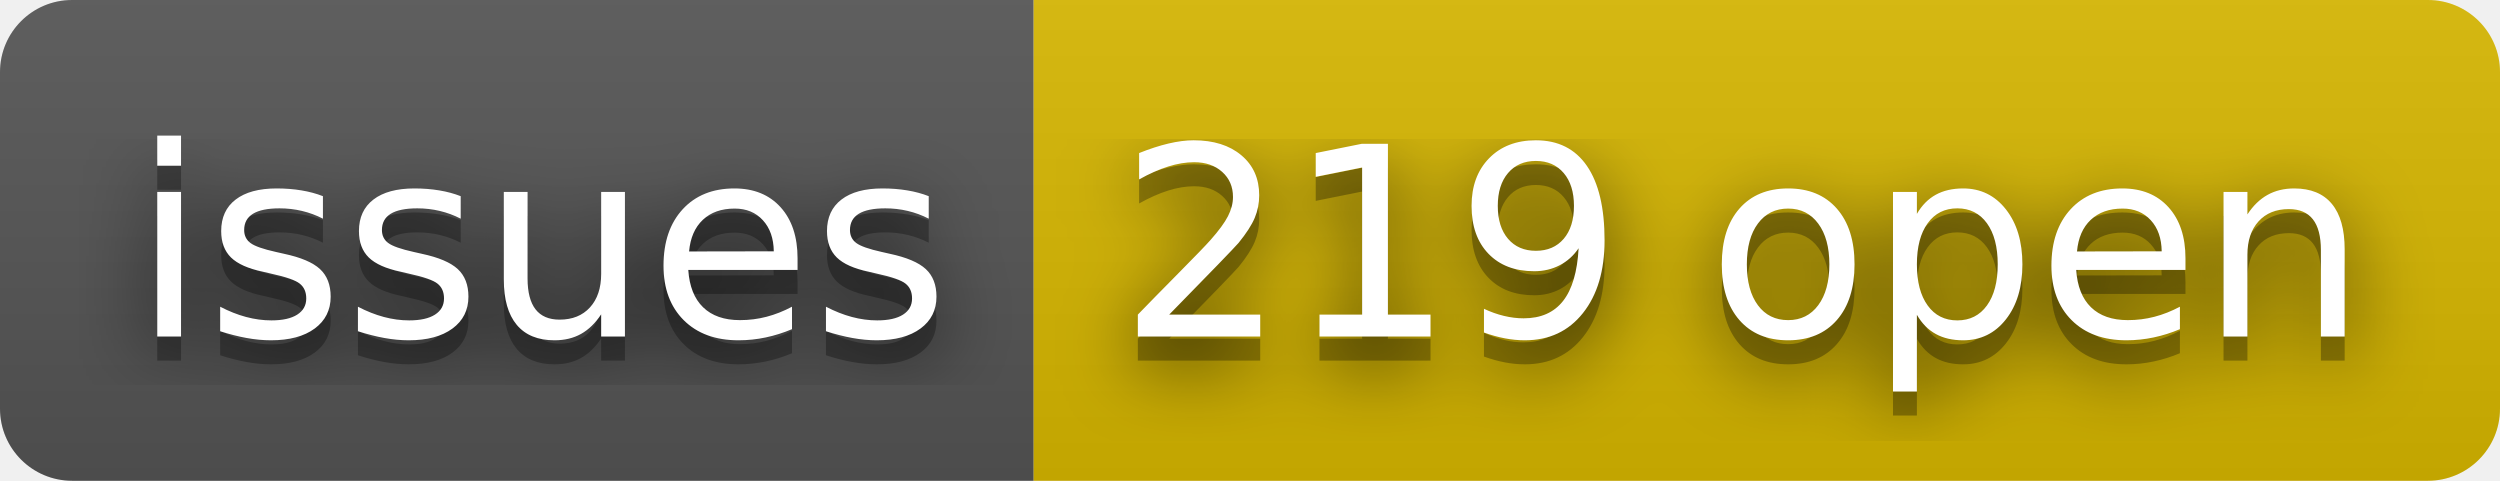
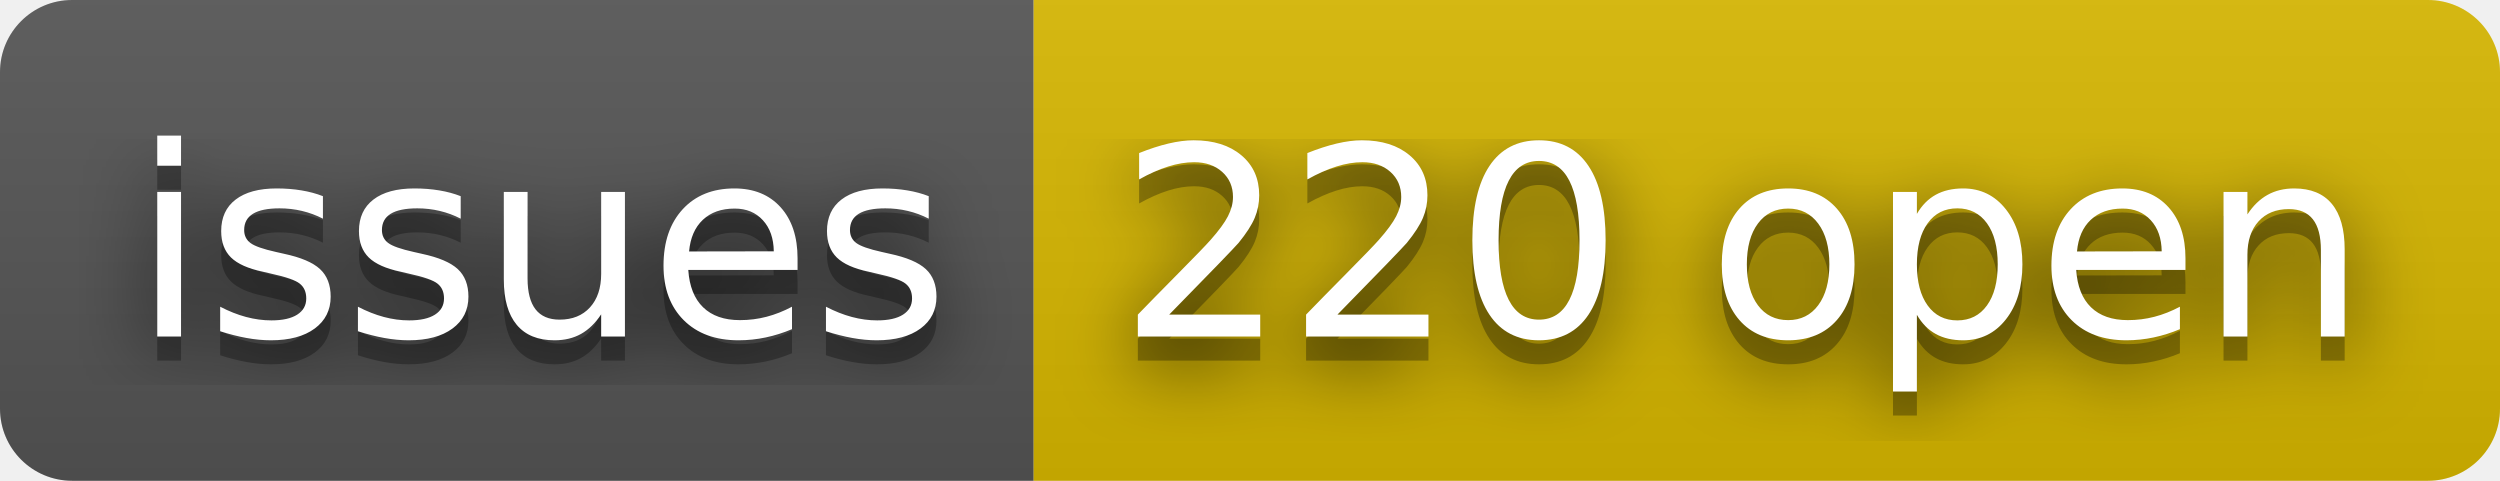
- <svg xmlns="http://www.w3.org/2000/svg" width="104" height="20" role="img" aria-label="issues: 219 open">
+ <svg xmlns="http://www.w3.org/2000/svg" width="104" height="20" role="img" aria-label="issues: 220 open">
  <filter id="blur">
    <feGaussianBlur stdDeviation="16" />
  </filter>
  <linearGradient id="s" x2="0" y2="100%">
    <stop offset="0" stop-color="#bbb" stop-opacity=".1" />
    <stop offset="1" stop-opacity=".1" />
  </linearGradient>
  <clipPath id="r">
    <rect width="104" height="20" rx="3" />
  </clipPath>
  <g clip-path="url(#r)">
    <rect width="43" height="20" fill="#555" />
    <rect x="43" width="61" height="20" fill="#d8b800" />
    <rect width="104" height="20" fill="url(#s)" />
  </g>
  <g fill="#fff" text-anchor="middle" font-family="Verdana,Geneva,DejaVu Sans,sans-serif" text-rendering="geometricPrecision" font-size="110">
    <g transform="scale(.1)">
      <g aria-hidden="true" fill="#010101">
        <text x="225" y="150" fill-opacity=".8" filter="url(#blur)" textLength="330">issues</text>
        <text x="225" y="150" fill-opacity=".3" textLength="330">issues</text>
      </g>
      <text x="225" y="140" textLength="330">issues</text>
    </g>
    <g transform="scale(.1)">
      <g aria-hidden="true" fill="#010101">
-         <text x="725" y="150" fill-opacity=".8" filter="url(#blur)" textLength="510">219 open</text>
-         <text x="725" y="150" fill-opacity=".3" textLength="510">219 open</text>
+         <text x="725" y="150" fill-opacity=".8" filter="url(#blur)" textLength="510">220 open</text>
+         <text x="725" y="150" fill-opacity=".3" textLength="510">220 open</text>
      </g>
-       <text x="725" y="140" textLength="510">219 open</text>
+       <text x="725" y="140" textLength="510">220 open</text>
    </g>
  </g>
</svg>
